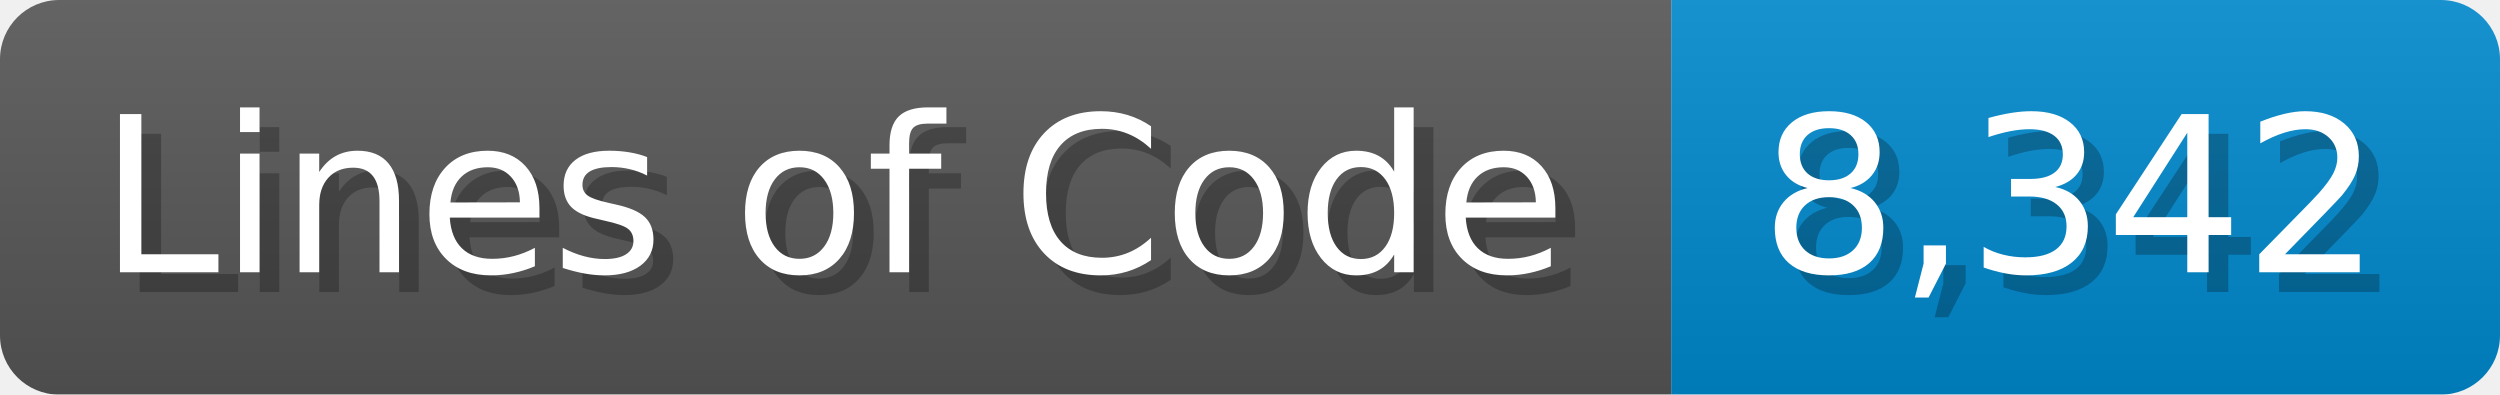
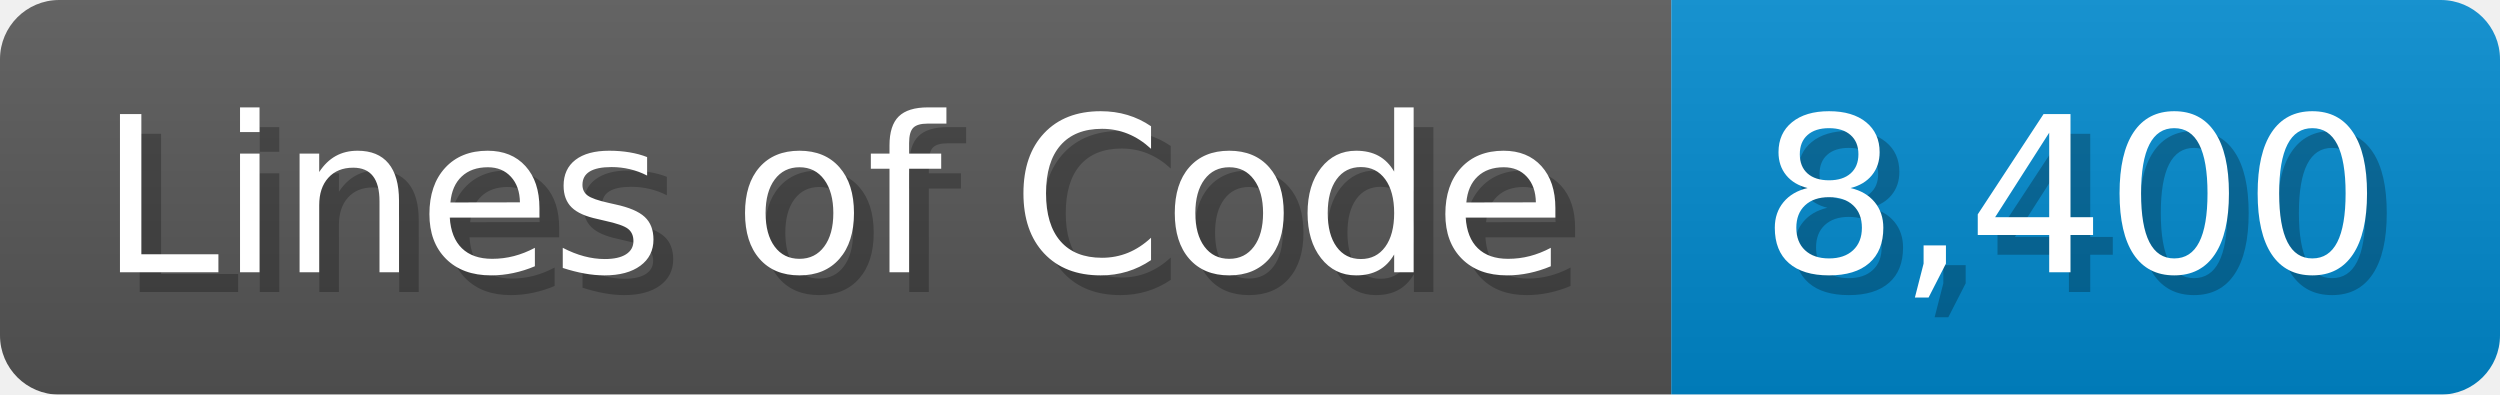
<svg xmlns="http://www.w3.org/2000/svg" width="126.7" height="20" viewBox="0 0 1267 200">
  <linearGradient id="a" x2="0" y2="100%">
    <stop offset="0" stop-opacity=".1" stop-color="#EEE" />
    <stop offset="1" stop-opacity=".1" />
  </linearGradient>
  <mask id="m">
    <rect width="1267" height="200" rx="30" fill="#FFF" />
  </mask>
  <g mask="url(#m)">
    <rect width="847" height="200" fill="#555" />
    <rect width="420" height="200" fill="#08C" x="847" />
    <rect width="1267" height="200" fill="url(#a)" />
  </g>
  <g fill="#fff" text-anchor="start" font-family="Verdana,DejaVu Sans,sans-serif" font-size="110">
    <text x="60" y="148" textLength="747" fill="#000" opacity="0.25">Lines of Code</text>
    <text x="50" y="138" textLength="747">Lines of Code</text>
-     <text x="902" y="148" textLength="320" fill="#000" opacity="0.25">8,342</text>
-     <text x="892" y="138" textLength="320">8,342</text>
+     <text x="902" y="148" textLength="320" fill="#000" opacity="0.25">8,400</text>
+     <text x="892" y="138" textLength="320">8,400</text>
  </g>
</svg>
